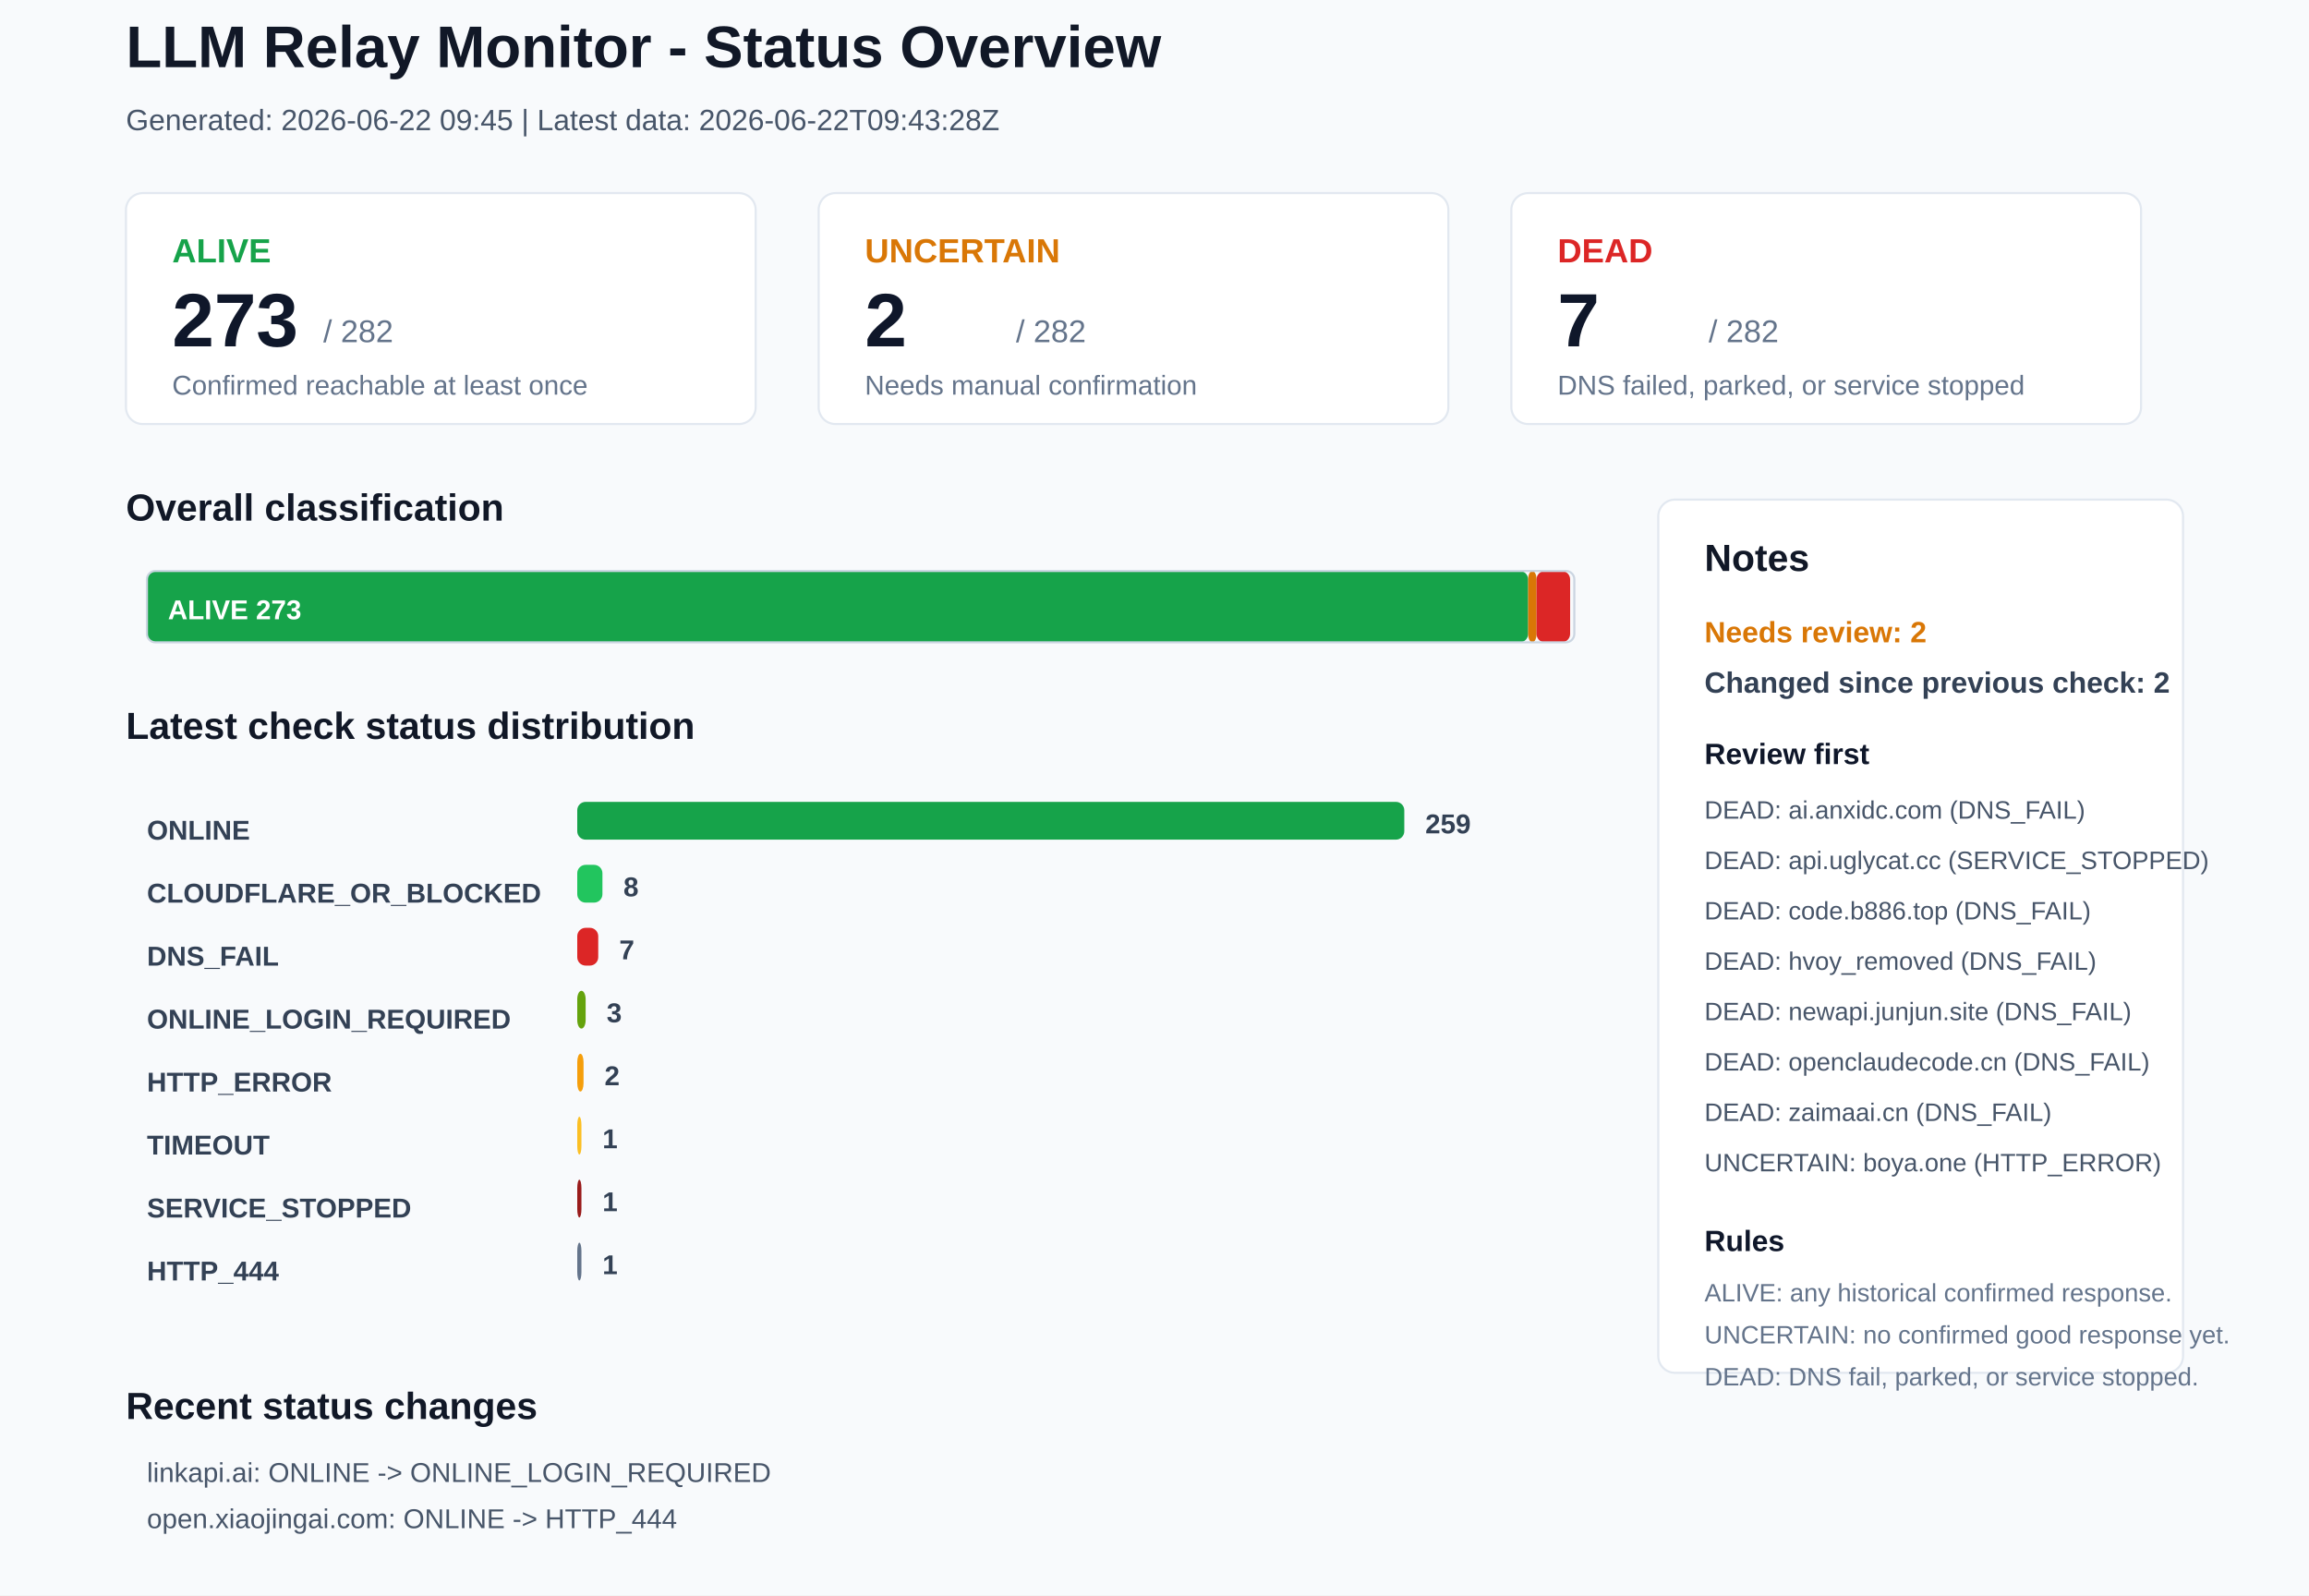
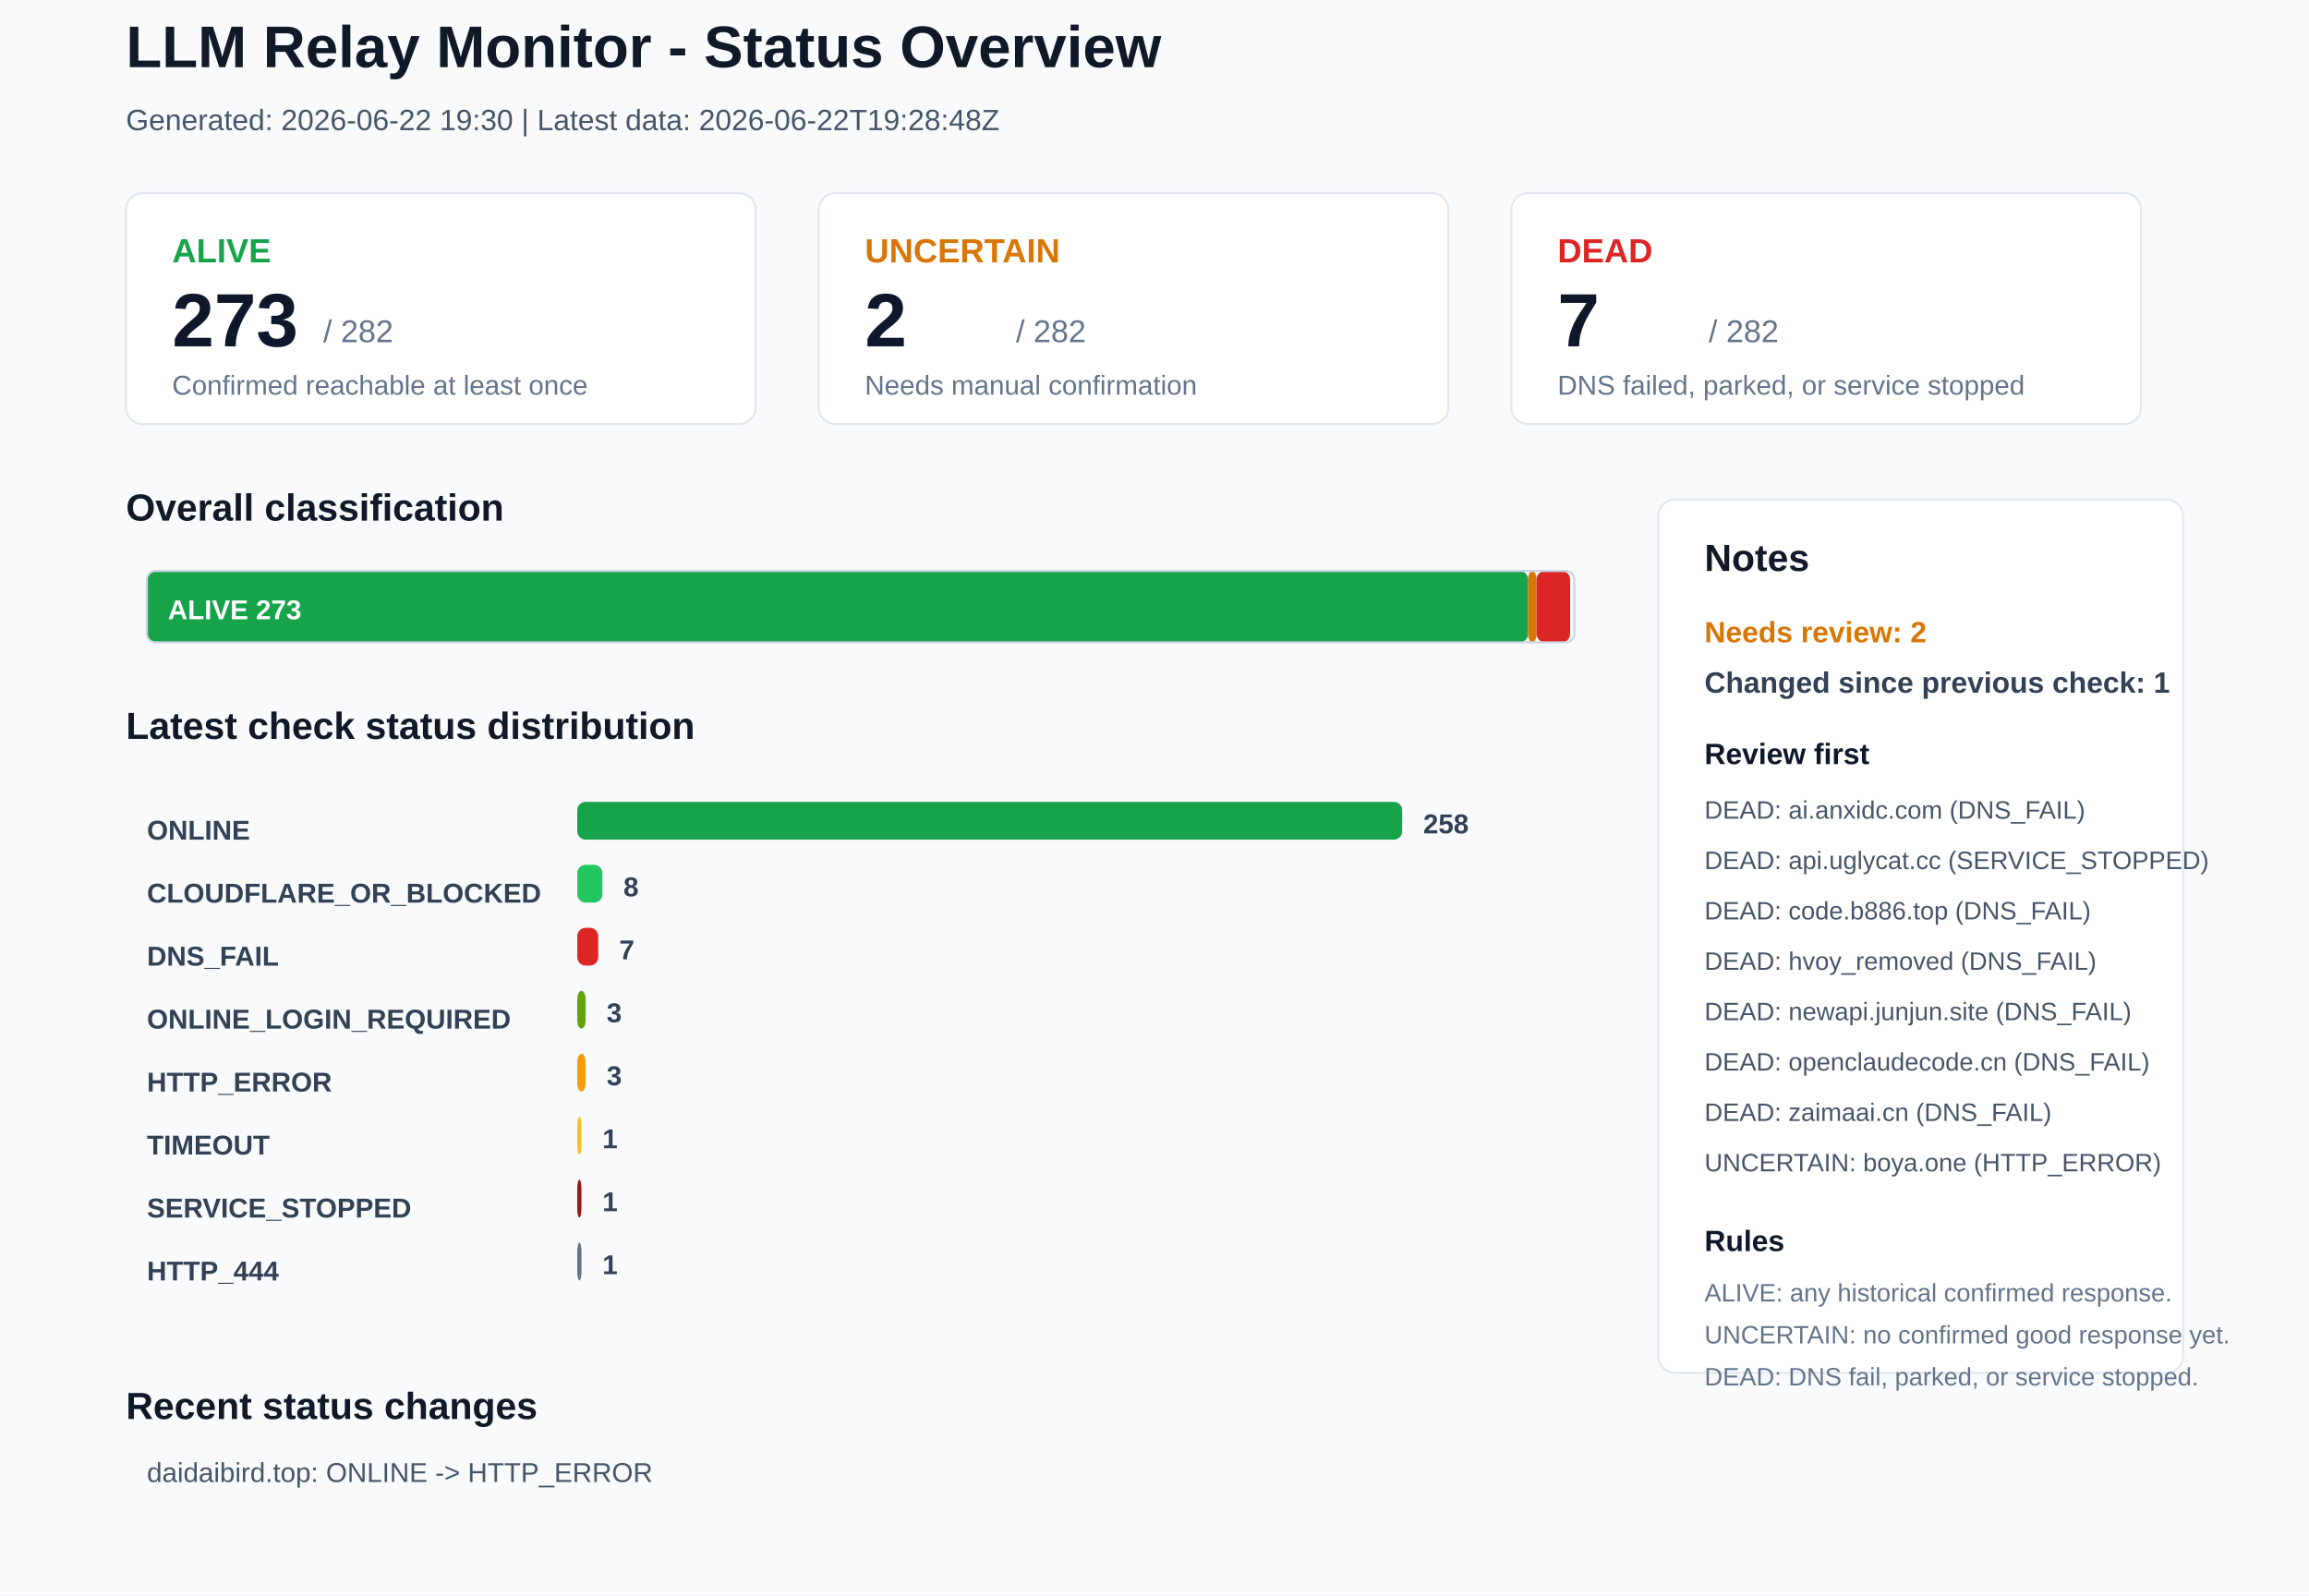
<svg xmlns="http://www.w3.org/2000/svg" width="1100" height="760" viewBox="0 0 1100 760">
  <rect x="0" y="0" width="1100" height="760" rx="0" fill="#F8FAFC" stroke="none" />
  <text x="60" y="32" font-family="Arial, sans-serif" font-size="28" font-weight="700" fill="#111827">LLM Relay Monitor - Status Overview</text>
-   <text x="60" y="62" font-family="Arial, sans-serif" font-size="14" font-weight="400" fill="#475569">Generated: 2026-06-22 09:45 | Latest data: 2026-06-22T09:43:28Z</text>
+   <text x="60" y="62" font-family="Arial, sans-serif" font-size="14" font-weight="400" fill="#475569">Generated: 2026-06-22 19:30 | Latest data: 2026-06-22T19:28:48Z</text>
  <rect x="60" y="92" width="300" height="110" rx="8" fill="#FFFFFF" stroke="#E2E8F0" />
  <text x="82" y="125" font-family="Arial, sans-serif" font-size="16" font-weight="700" fill="#16A34A">ALIVE</text>
  <text x="82" y="165" font-family="Arial, sans-serif" font-size="36" font-weight="700" fill="#0F172A">273</text>
  <text x="154" y="163" font-family="Arial, sans-serif" font-size="15" font-weight="400" fill="#64748B">/ 282</text>
  <text x="82" y="188" font-family="Arial, sans-serif" font-size="13" font-weight="400" fill="#64748B">Confirmed reachable at least once</text>
  <rect x="390" y="92" width="300" height="110" rx="8" fill="#FFFFFF" stroke="#E2E8F0" />
  <text x="412" y="125" font-family="Arial, sans-serif" font-size="16" font-weight="700" fill="#D97706">UNCERTAIN</text>
  <text x="412" y="165" font-family="Arial, sans-serif" font-size="36" font-weight="700" fill="#0F172A">2</text>
  <text x="484" y="163" font-family="Arial, sans-serif" font-size="15" font-weight="400" fill="#64748B">/ 282</text>
  <text x="412" y="188" font-family="Arial, sans-serif" font-size="13" font-weight="400" fill="#64748B">Needs manual confirmation</text>
  <rect x="720" y="92" width="300" height="110" rx="8" fill="#FFFFFF" stroke="#E2E8F0" />
  <text x="742" y="125" font-family="Arial, sans-serif" font-size="16" font-weight="700" fill="#DC2626">DEAD</text>
  <text x="742" y="165" font-family="Arial, sans-serif" font-size="36" font-weight="700" fill="#0F172A">7</text>
  <text x="814" y="163" font-family="Arial, sans-serif" font-size="15" font-weight="400" fill="#64748B">/ 282</text>
  <text x="742" y="188" font-family="Arial, sans-serif" font-size="13" font-weight="400" fill="#64748B">DNS failed, parked, or service stopped</text>
  <text x="60" y="248" font-family="Arial, sans-serif" font-size="18" font-weight="700" fill="#111827">Overall classification</text>
  <rect x="70" y="272" width="658" height="34" rx="4" fill="#16A34A" stroke="none" />
  <text x="80" y="295" font-family="Arial, sans-serif" font-size="13" font-weight="700" fill="#FFFFFF">ALIVE 273</text>
  <rect x="728" y="272" width="4" height="34" rx="4" fill="#D97706" stroke="none" />
  <rect x="732" y="272" width="16" height="34" rx="4" fill="#DC2626" stroke="none" />
  <rect x="70" y="272" width="680" height="34" rx="4" fill="none" stroke="#CBD5E1" />
  <text x="60" y="352" font-family="Arial, sans-serif" font-size="18" font-weight="700" fill="#111827">Latest check status distribution</text>
  <text x="70" y="400" font-family="Arial, sans-serif" font-size="13" font-weight="700" fill="#334155">ONLINE</text>
-   <rect x="275" y="382" width="394" height="18" rx="4" fill="#16A34A" stroke="none" />
-   <text x="679" y="397" font-family="Arial, sans-serif" font-size="13" font-weight="700" fill="#334155">259</text>
+   <rect x="275" y="382" width="393" height="18" rx="4" fill="#16A34A" stroke="none" />
+   <text x="678" y="397" font-family="Arial, sans-serif" font-size="13" font-weight="700" fill="#334155">258</text>
  <text x="70" y="430" font-family="Arial, sans-serif" font-size="13" font-weight="700" fill="#334155">CLOUDFLARE_OR_BLOCKED</text>
  <rect x="275" y="412" width="12" height="18" rx="4" fill="#22C55E" stroke="none" />
  <text x="297" y="427" font-family="Arial, sans-serif" font-size="13" font-weight="700" fill="#334155">8</text>
  <text x="70" y="460" font-family="Arial, sans-serif" font-size="13" font-weight="700" fill="#334155">DNS_FAIL</text>
  <rect x="275" y="442" width="10" height="18" rx="4" fill="#DC2626" stroke="none" />
  <text x="295" y="457" font-family="Arial, sans-serif" font-size="13" font-weight="700" fill="#334155">7</text>
  <text x="70" y="490" font-family="Arial, sans-serif" font-size="13" font-weight="700" fill="#334155">ONLINE_LOGIN_REQUIRED</text>
  <rect x="275" y="472" width="4" height="18" rx="4" fill="#65A30D" stroke="none" />
  <text x="289" y="487" font-family="Arial, sans-serif" font-size="13" font-weight="700" fill="#334155">3</text>
  <text x="70" y="520" font-family="Arial, sans-serif" font-size="13" font-weight="700" fill="#334155">HTTP_ERROR</text>
-   <rect x="275" y="502" width="3" height="18" rx="4" fill="#F59E0B" stroke="none" />
-   <text x="288" y="517" font-family="Arial, sans-serif" font-size="13" font-weight="700" fill="#334155">2</text>
+   <rect x="275" y="502" width="4" height="18" rx="4" fill="#F59E0B" stroke="none" />
+   <text x="289" y="517" font-family="Arial, sans-serif" font-size="13" font-weight="700" fill="#334155">3</text>
  <text x="70" y="550" font-family="Arial, sans-serif" font-size="13" font-weight="700" fill="#334155">TIMEOUT</text>
  <rect x="275" y="532" width="2" height="18" rx="4" fill="#FBBF24" stroke="none" />
  <text x="287" y="547" font-family="Arial, sans-serif" font-size="13" font-weight="700" fill="#334155">1</text>
  <text x="70" y="580" font-family="Arial, sans-serif" font-size="13" font-weight="700" fill="#334155">SERVICE_STOPPED</text>
  <rect x="275" y="562" width="2" height="18" rx="4" fill="#991B1B" stroke="none" />
  <text x="287" y="577" font-family="Arial, sans-serif" font-size="13" font-weight="700" fill="#334155">1</text>
  <text x="70" y="610" font-family="Arial, sans-serif" font-size="13" font-weight="700" fill="#334155">HTTP_444</text>
  <rect x="275" y="592" width="2" height="18" rx="4" fill="#64748B" stroke="none" />
  <text x="287" y="607" font-family="Arial, sans-serif" font-size="13" font-weight="700" fill="#334155">1</text>
  <rect x="790" y="238" width="250" height="416" rx="8" fill="#FFFFFF" stroke="#E2E8F0" />
  <text x="812" y="272" font-family="Arial, sans-serif" font-size="18" font-weight="700" fill="#111827">Notes</text>
  <text x="812" y="306" font-family="Arial, sans-serif" font-size="14" font-weight="700" fill="#D97706">Needs review: 2</text>
-   <text x="812" y="330" font-family="Arial, sans-serif" font-size="14" font-weight="700" fill="#334155">Changed since previous check: 2</text>
+   <text x="812" y="330" font-family="Arial, sans-serif" font-size="14" font-weight="700" fill="#334155">Changed since previous check: 1</text>
  <text x="812" y="364" font-family="Arial, sans-serif" font-size="14" font-weight="700" fill="#0F172A">Review first</text>
  <text x="812" y="390" font-family="Arial, sans-serif" font-size="12" font-weight="400" fill="#475569">DEAD: ai.anxidc.com (DNS_FAIL)</text>
  <text x="812" y="414" font-family="Arial, sans-serif" font-size="12" font-weight="400" fill="#475569">DEAD: api.uglycat.cc (SERVICE_STOPPED)</text>
  <text x="812" y="438" font-family="Arial, sans-serif" font-size="12" font-weight="400" fill="#475569">DEAD: code.b886.top (DNS_FAIL)</text>
  <text x="812" y="462" font-family="Arial, sans-serif" font-size="12" font-weight="400" fill="#475569">DEAD: hvoy_removed (DNS_FAIL)</text>
  <text x="812" y="486" font-family="Arial, sans-serif" font-size="12" font-weight="400" fill="#475569">DEAD: newapi.junjun.site (DNS_FAIL)</text>
  <text x="812" y="510" font-family="Arial, sans-serif" font-size="12" font-weight="400" fill="#475569">DEAD: openclaudecode.cn (DNS_FAIL)</text>
  <text x="812" y="534" font-family="Arial, sans-serif" font-size="12" font-weight="400" fill="#475569">DEAD: zaimaai.cn (DNS_FAIL)</text>
  <text x="812" y="558" font-family="Arial, sans-serif" font-size="12" font-weight="400" fill="#475569">UNCERTAIN: boya.one (HTTP_ERROR)</text>
  <text x="812" y="596" font-family="Arial, sans-serif" font-size="14" font-weight="700" fill="#0F172A">Rules</text>
  <text x="812" y="620" font-family="Arial, sans-serif" font-size="12" font-weight="400" fill="#64748B">ALIVE: any historical confirmed response.</text>
  <text x="812" y="640" font-family="Arial, sans-serif" font-size="12" font-weight="400" fill="#64748B">UNCERTAIN: no confirmed good response yet.</text>
  <text x="812" y="660" font-family="Arial, sans-serif" font-size="12" font-weight="400" fill="#64748B">DEAD: DNS fail, parked, or service stopped.</text>
  <text x="60" y="676" font-family="Arial, sans-serif" font-size="18" font-weight="700" fill="#111827">Recent status changes</text>
-   <text x="70" y="706" font-family="Arial, sans-serif" font-size="13" font-weight="400" fill="#475569">linkapi.ai: ONLINE -&gt; ONLINE_LOGIN_REQUIRED</text>
-   <text x="70" y="728" font-family="Arial, sans-serif" font-size="13" font-weight="400" fill="#475569">open.xiaojingai.com: ONLINE -&gt; HTTP_444</text>
+   <text x="70" y="706" font-family="Arial, sans-serif" font-size="13" font-weight="400" fill="#475569">daidaibird.top: ONLINE -&gt; HTTP_ERROR</text>
</svg>
